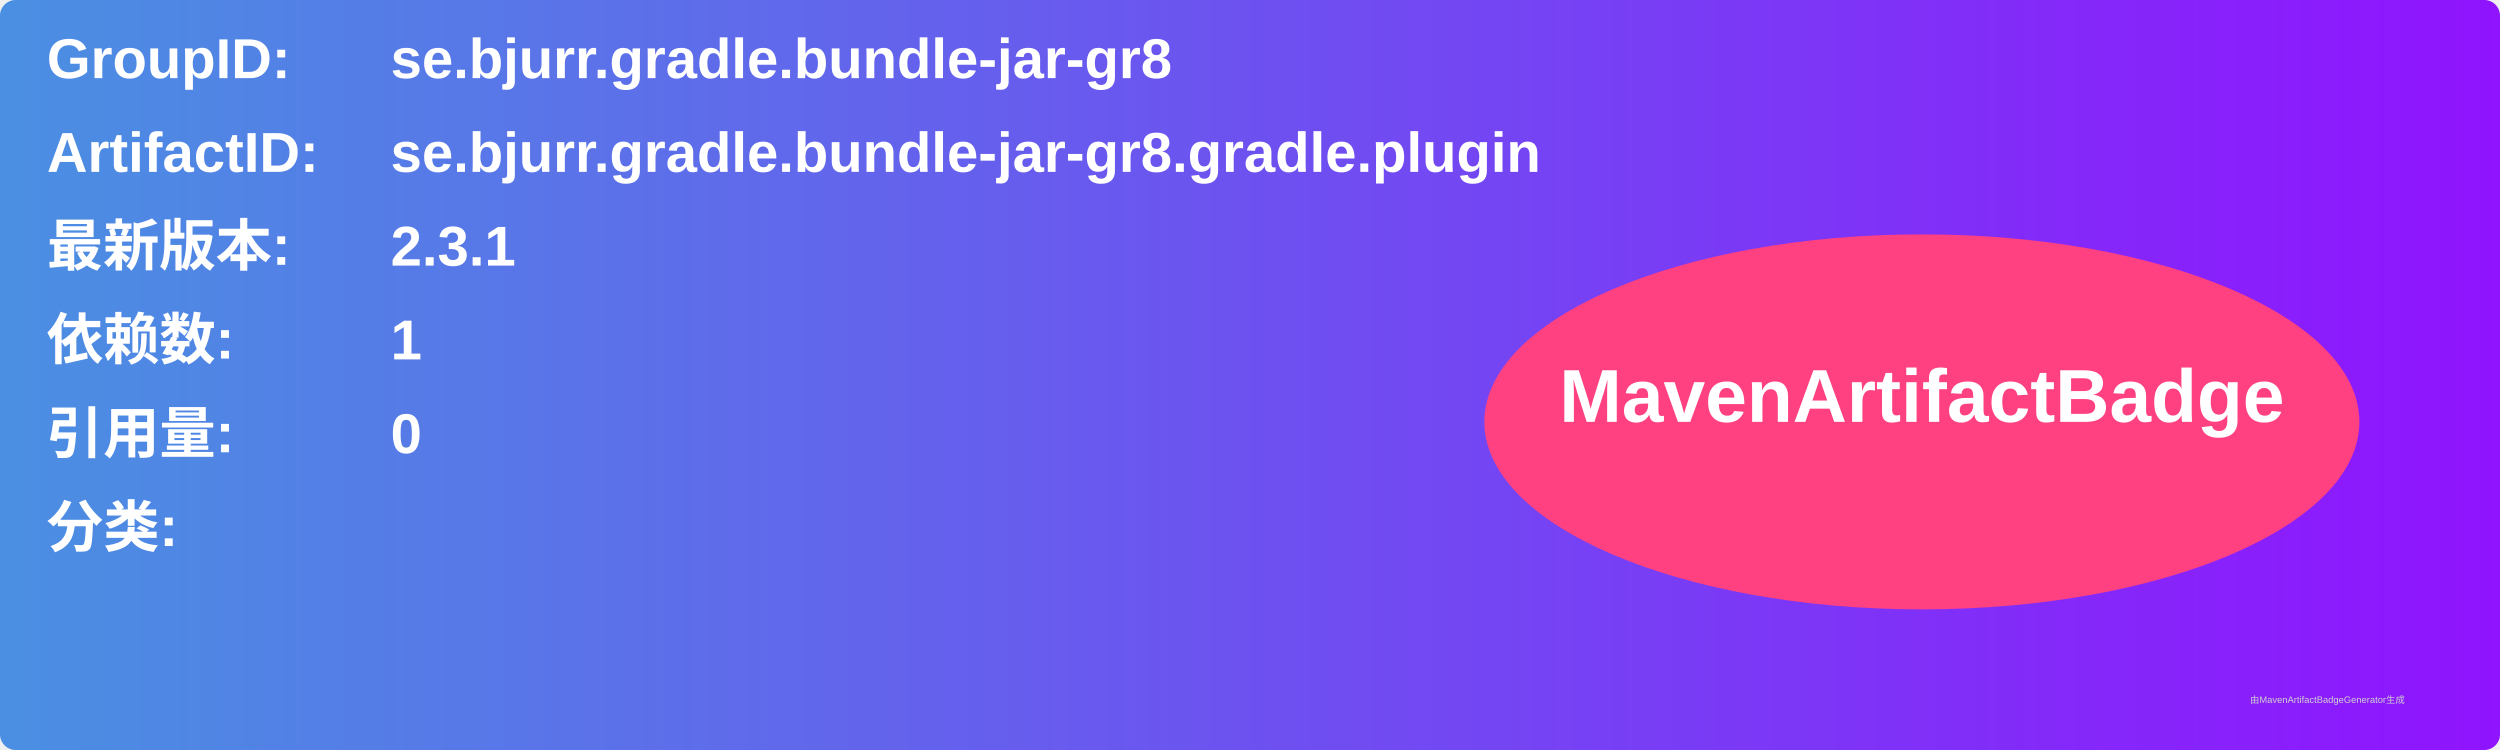
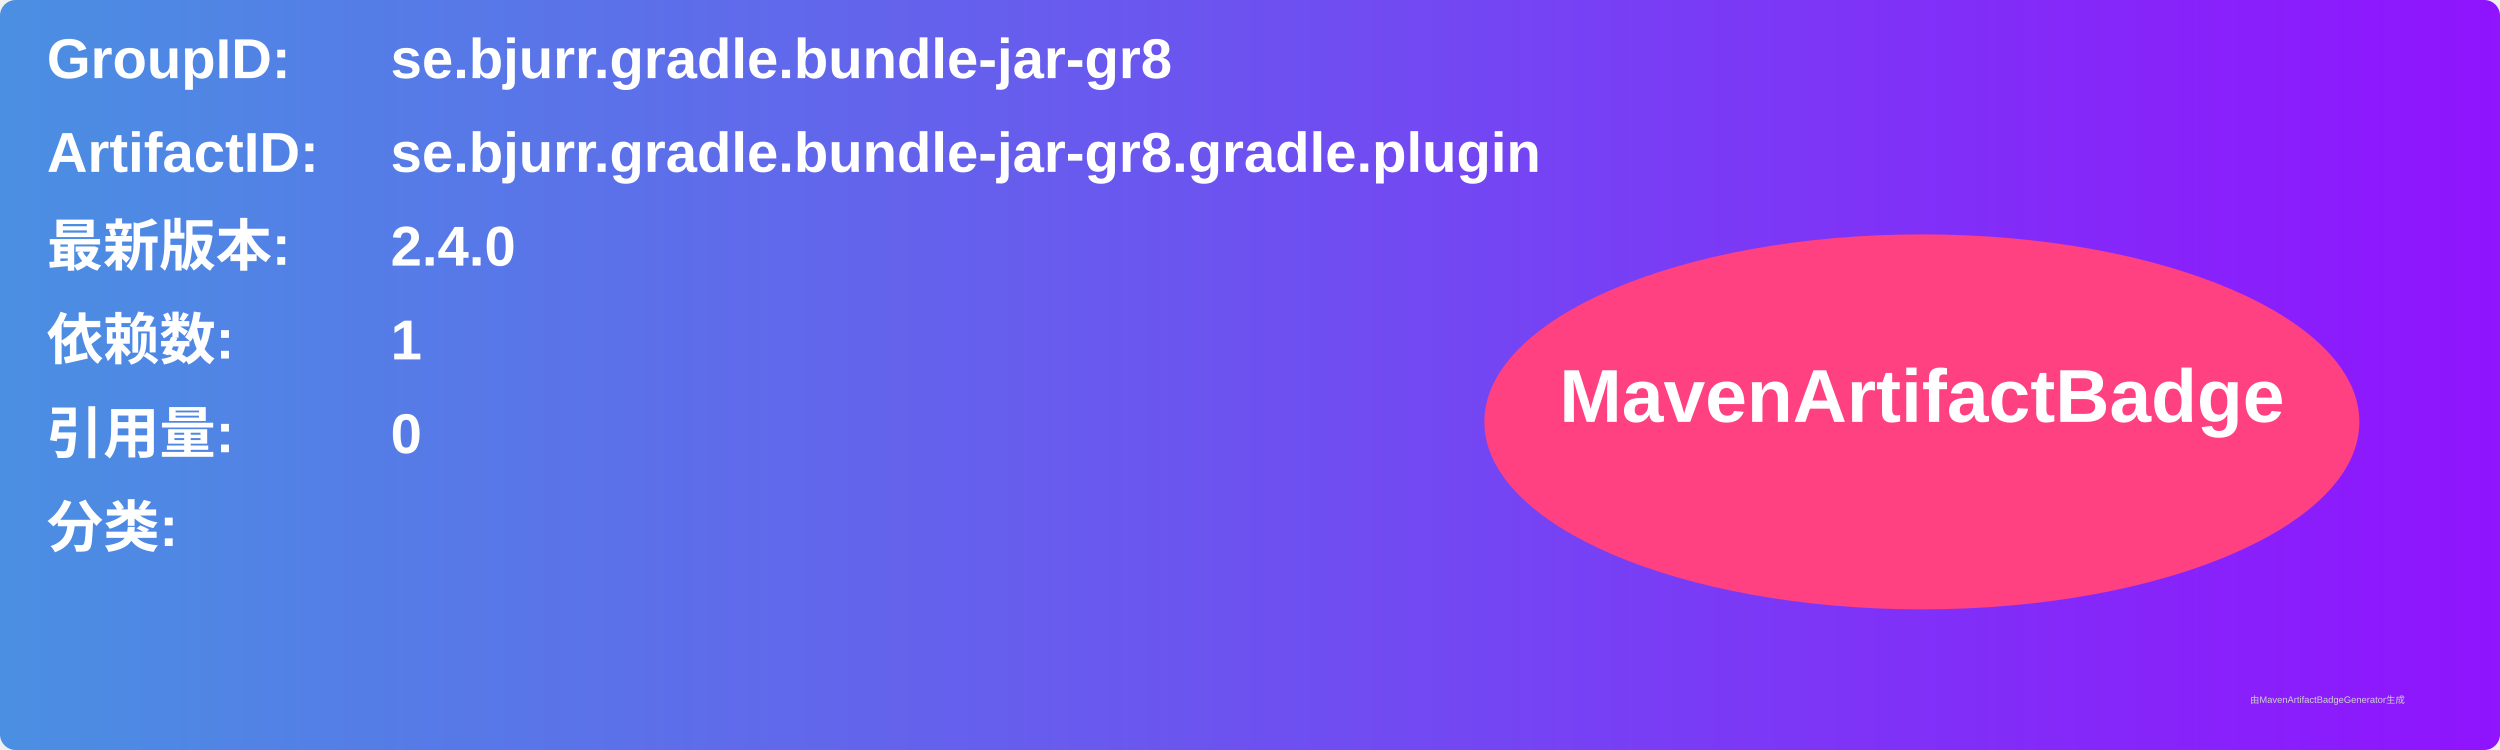
<svg xmlns="http://www.w3.org/2000/svg" width="800" height="240" viewBox="0 0 800 240">
  <linearGradient id="grad" x1="0%" y1="0%" x2="100%" y2="0%">
    <stop offset="0%" stop-color="#4a90e2" />
    <stop offset="100%" stop-color="#9013fe" />
  </linearGradient>
  <rect width="100%" height="100%" rx="5" ry="5" fill="url(#grad)" />
  <g transform="translate(15, 15)">
    <text x="0" y="10" font-family="Arial" font-size="18" fill="white" font-weight="bold" width="260">GroupID:</text>
    <text x="110" y="10" font-family="Arial" font-size="18" fill="white" font-weight="bold" width="460">se.bjurr.gradle.bundle-jar-gr8</text>
    <text x="0" y="40" font-family="Arial" font-size="18" fill="white" font-weight="bold" width="260">ArtifactID:</text>
    <text x="110" y="40" font-family="Arial" font-size="18" fill="white" font-weight="bold" width="460">se.bjurr.gradle.bundle-jar-gr8.gradle.plugin</text>
    <text x="0" y="70" font-family="Arial" font-size="18" fill="white" font-weight="bold">最新版本:</text>
    <text x="110" y="70" font-family="Arial" font-size="18" fill="white" font-weight="bold">
-       <tspan font-weight="bold">2.3.1</tspan>
+       <tspan font-weight="bold">2.4.0</tspan>
    </text>
    <text x="0" y="100" font-family="Arial" font-size="18" fill="white" font-weight="bold">依赖数: </text>
    <text x="110" y="100" font-family="Arial" font-size="18" fill="white">
      <tspan font-weight="bold">1</tspan>
    </text>
    <text x="0" y="130" font-family="Arial" font-size="18" fill="white" font-weight="bold">引用量: </text>
    <text x="110" y="130" font-family="Arial" font-size="18" fill="white">
      <tspan font-weight="bold">0</tspan>
    </text>
    <text x="0" y="160" font-family="Arial" font-size="18" fill="white" font-weight="bold">分类:</text>
    <text x="10" y="190" font-family="Arial" font-size="10" fill="white">
      <tspan font-weight="bold" />
    </text>
    <ellipse cx="600" cy="120" rx="140" ry="60" fill="#ff4081" />
    <text x="600" y="120" text-anchor="middle" font-family="Arial" font-size="24" fill="white" font-weight="bold">MavenArtifactBadge</text>
  </g>
  <text x="720" y="225" font-family="Arial" font-size="3" fill="#d0d0d0">由MavenArtifactBadgeGenerator生成</text>
</svg>
